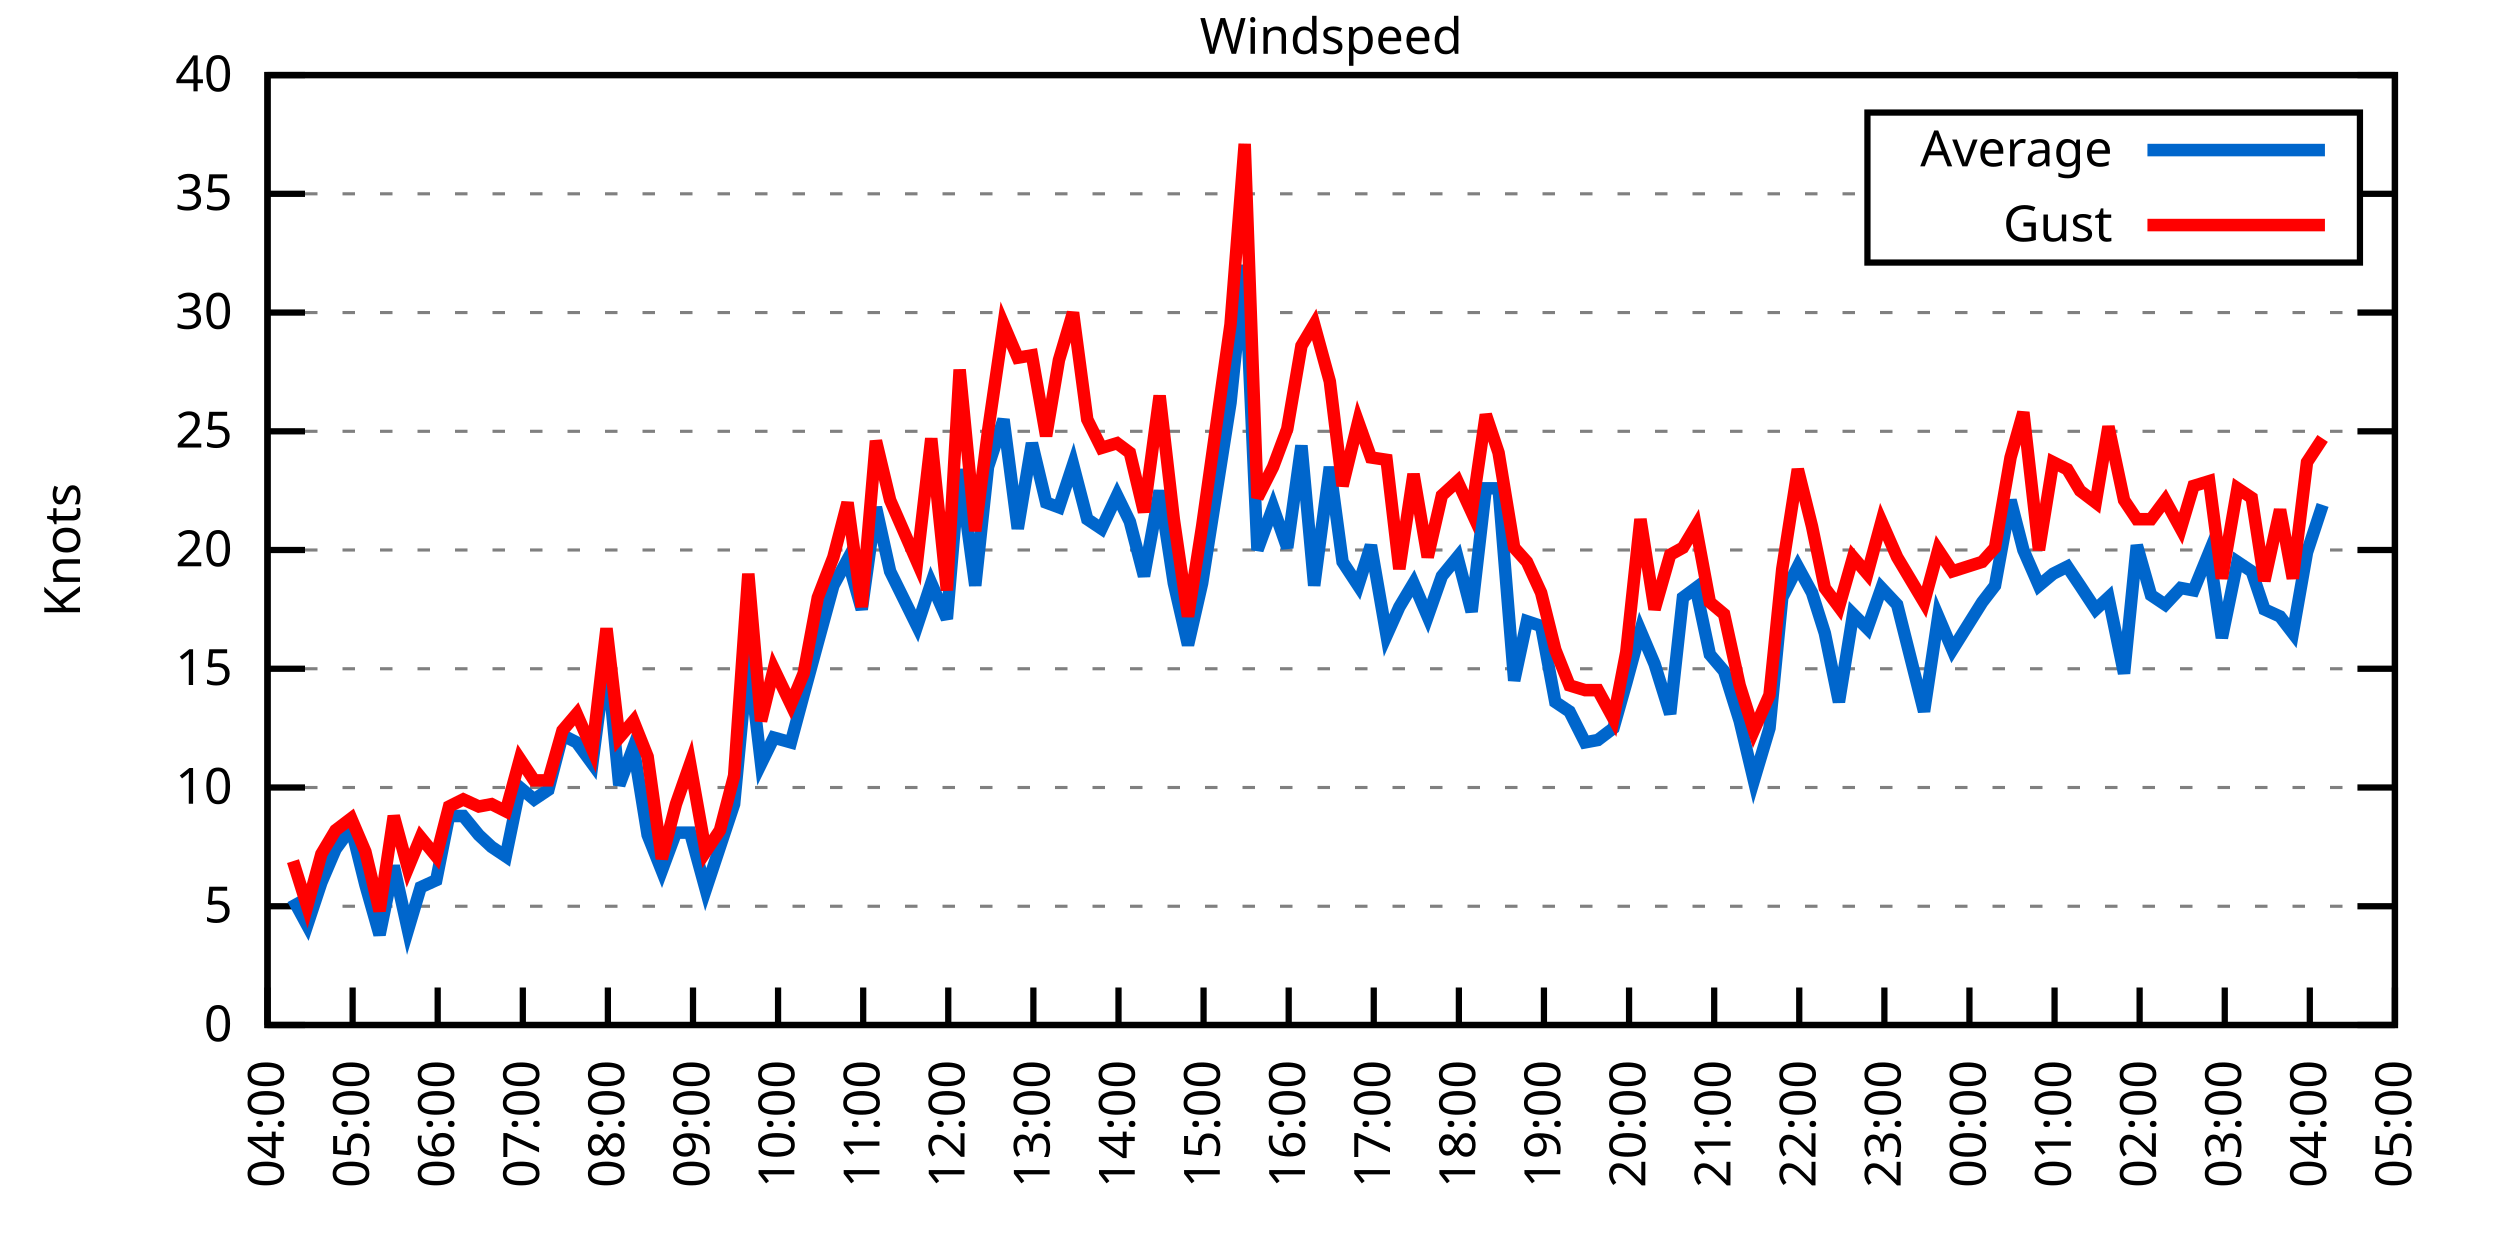
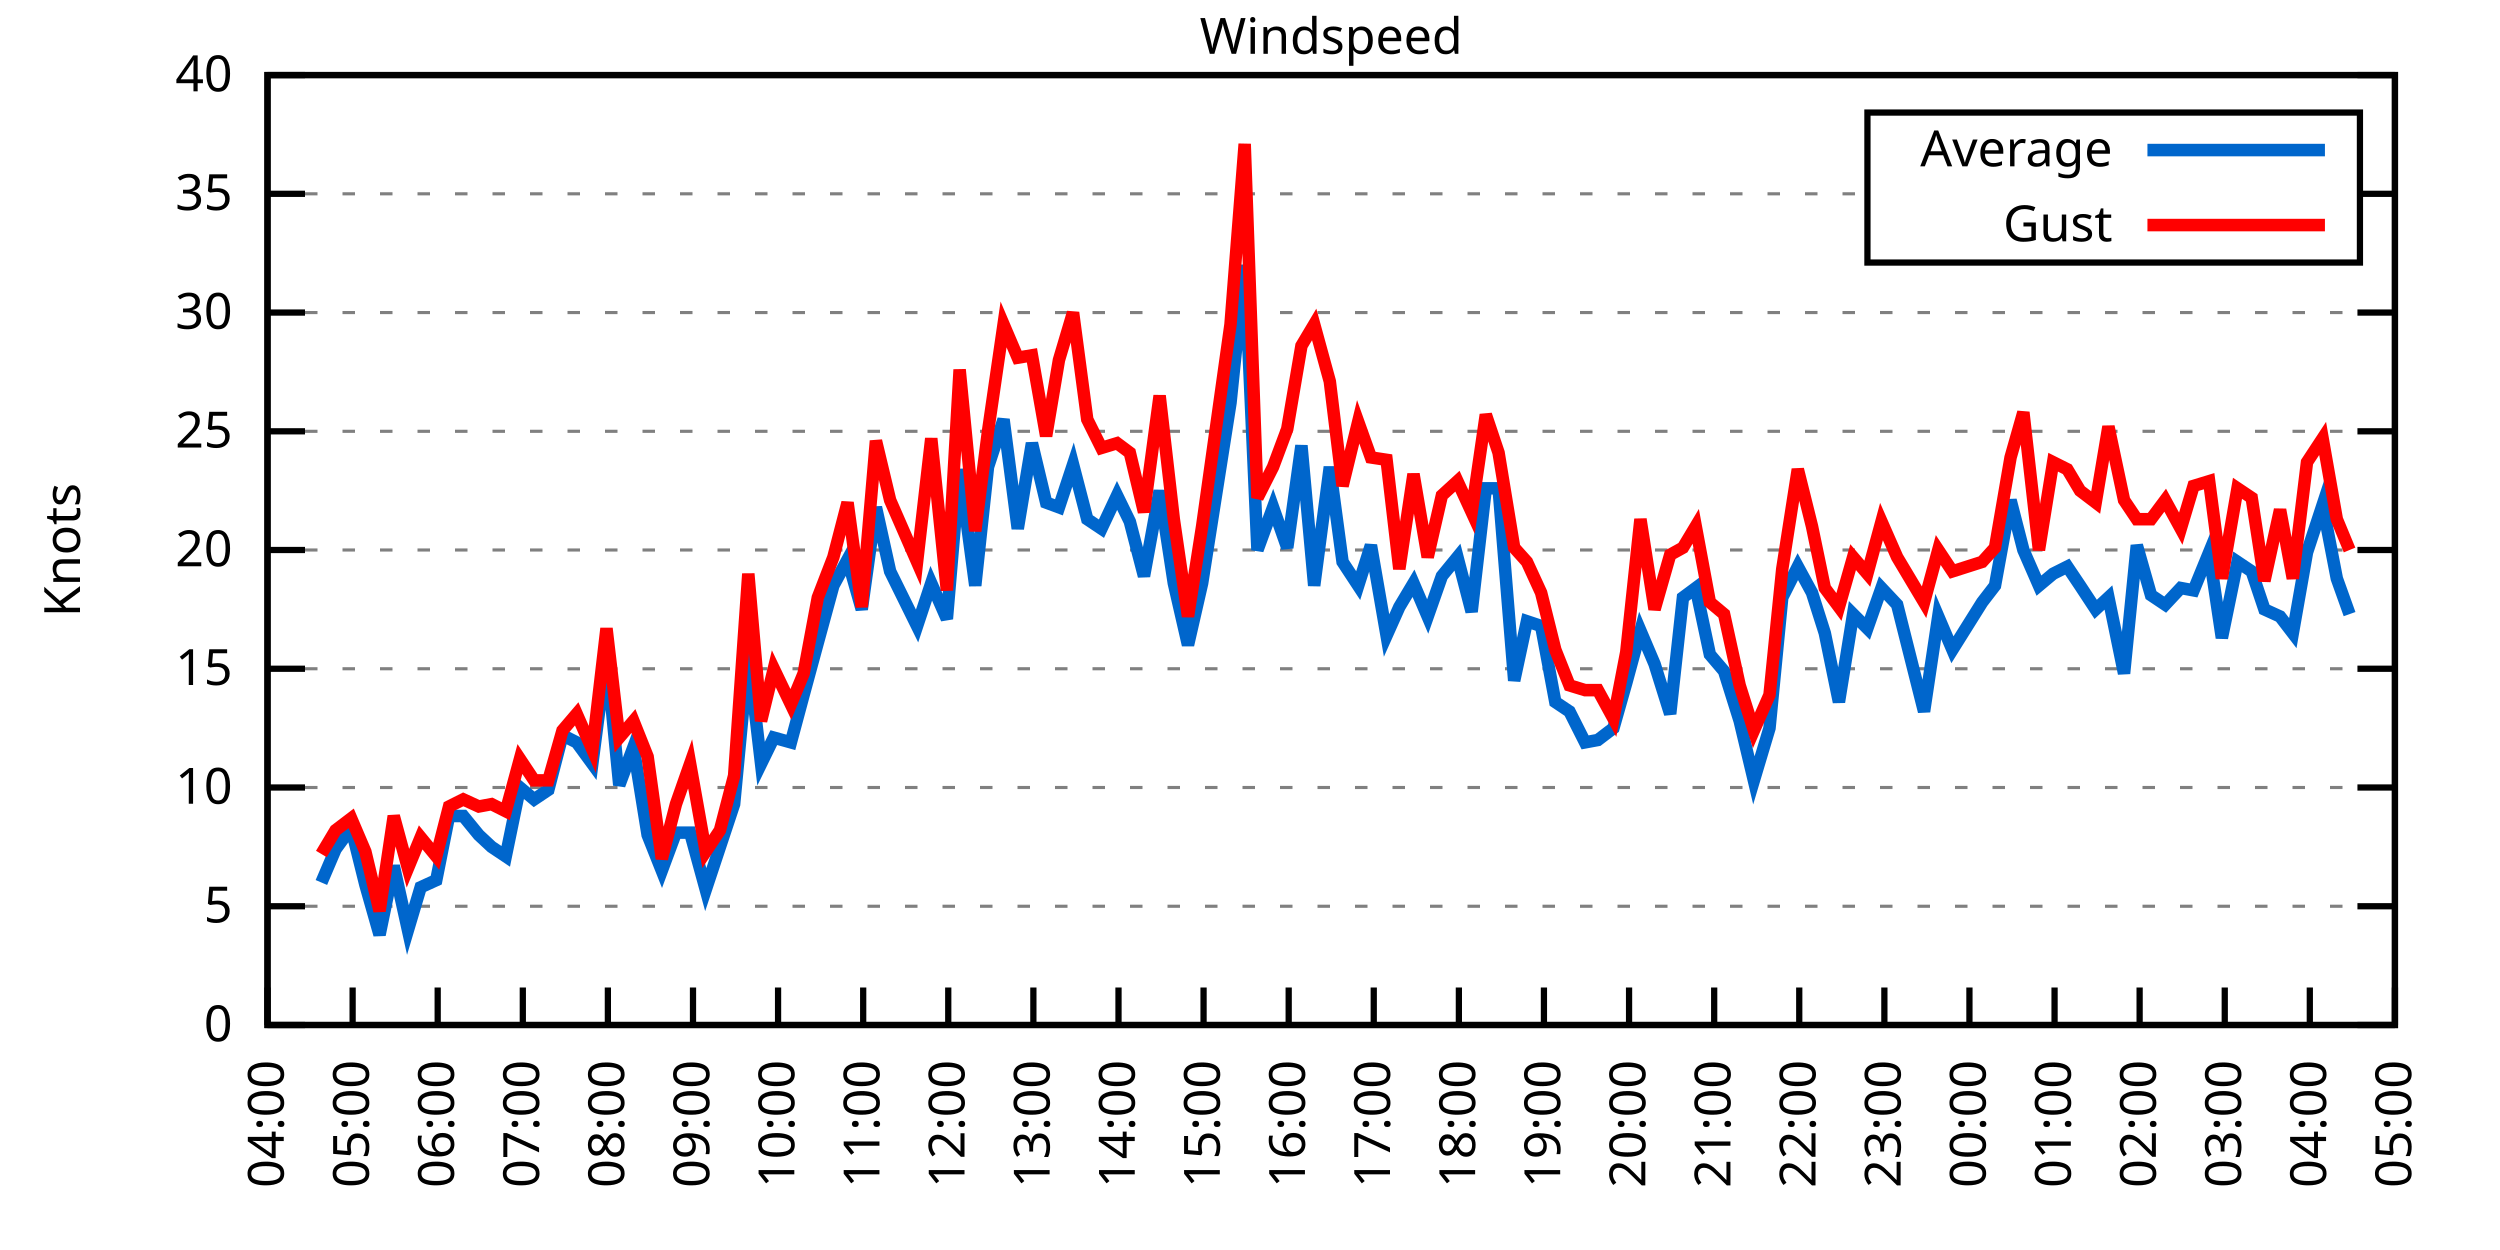
<svg xmlns="http://www.w3.org/2000/svg" xmlns:xlink="http://www.w3.org/1999/xlink" width="400" height="200" viewBox="0 0 400 200">
  <g id="gnuplot_canvas">
    <rect x="0" y="0" width="400" height="200" fill="none" />
    <defs>
      <circle id="gpDot" r="0.5" stroke-width="0.5" stroke="currentColor" />
      <path id="gpPt0" stroke-width="0.333" stroke="currentColor" d="M-1,0 h2 M0,-1 v2" />
      <path id="gpPt1" stroke-width="0.333" stroke="currentColor" d="M-1,-1 L1,1 M1,-1 L-1,1" />
      <path id="gpPt2" stroke-width="0.333" stroke="currentColor" d="M-1,0 L1,0 M0,-1 L0,1 M-1,-1 L1,1 M-1,1 L1,-1" />
      <rect id="gpPt3" stroke-width="0.333" stroke="currentColor" x="-1" y="-1" width="2" height="2" />
      <rect id="gpPt4" stroke-width="0.333" stroke="currentColor" fill="currentColor" x="-1" y="-1" width="2" height="2" />
      <circle id="gpPt5" stroke-width="0.333" stroke="currentColor" cx="0" cy="0" r="1" />
      <use xlink:href="#gpPt5" id="gpPt6" fill="currentColor" stroke="none" />
      <path id="gpPt7" stroke-width="0.333" stroke="currentColor" d="M0,-1.33 L-1.33,0.67 L1.33,0.67 z" />
      <use xlink:href="#gpPt7" id="gpPt8" fill="currentColor" stroke="none" />
      <use xlink:href="#gpPt7" id="gpPt9" stroke="currentColor" transform="rotate(180)" />
      <use xlink:href="#gpPt9" id="gpPt10" fill="currentColor" stroke="none" />
      <use xlink:href="#gpPt3" id="gpPt11" stroke="currentColor" transform="rotate(45)" />
      <use xlink:href="#gpPt11" id="gpPt12" fill="currentColor" stroke="none" />
      <path id="gpPt13" stroke-width="0.333" stroke="currentColor" d="M0,1.330 L1.265,0.411 L0.782,-1.067 L-0.782,-1.076 L-1.265,0.411 z" />
      <use xlink:href="#gpPt13" id="gpPt14" fill="currentColor" stroke="none" />
      <filter id="textbox" filterUnits="objectBoundingBox" x="0" y="0" height="1" width="1">
        <feFlood flood-color="white" flood-opacity="1" result="bgnd" />
        <feComposite in="SourceGraphic" in2="bgnd" operator="atop" />
      </filter>
      <filter id="greybox" filterUnits="objectBoundingBox" x="0" y="0" height="1" width="1">
        <feFlood flood-color="lightgrey" flood-opacity="1" result="grey" />
        <feComposite in="SourceGraphic" in2="grey" operator="atop" />
      </filter>
    </defs>
    <g fill="none" color="white" stroke="currentColor" stroke-width="1.00" stroke-linecap="butt" stroke-linejoin="miter">
</g>
    <g fill="none" color="black" stroke="currentColor" stroke-width="1.00" stroke-linecap="butt" stroke-linejoin="miter">
      <g stroke="none" shape-rendering="crispEdges">
        <polygon fill="rgb(255, 255, 255)" points="42.80,164.00 383.18,164.00 383.18,12.02 42.80,12.02 " />
      </g>
    </g>
    <g fill="none" color="black" stroke="currentColor" stroke-width="1.00" stroke-linecap="butt" stroke-linejoin="miter">
</g>
    <g fill="none" color="black" stroke="black" stroke-width="0.50" stroke-linecap="butt" stroke-linejoin="miter">
</g>
    <g fill="none" color="gray" stroke="currentColor" stroke-width="0.50" stroke-linecap="butt" stroke-linejoin="miter">
      <path stroke="gray" stroke-dasharray="2,4" class="gridline" d="M42.80,164.00 L383.19,164.00  " />
    </g>
    <g fill="none" color="gray" stroke="gray" stroke-width="1.00" stroke-linecap="butt" stroke-linejoin="miter">
</g>
    <g fill="none" color="black" stroke="currentColor" stroke-width="1.00" stroke-linecap="butt" stroke-linejoin="miter">
      <path stroke="black" d="M42.80,164.00 L48.80,164.00 M383.19,164.00 L377.19,164.00  " />
      <g transform="translate(37.20,166.60)" stroke="none" fill="black" font-family="Sans" font-size="8.00" text-anchor="end">
        <text>
          <tspan font-family="Sans"> 0</tspan>
        </text>
      </g>
    </g>
    <g fill="none" color="black" stroke="currentColor" stroke-width="1.00" stroke-linecap="butt" stroke-linejoin="miter">
</g>
    <g fill="none" color="black" stroke="black" stroke-width="0.50" stroke-linecap="butt" stroke-linejoin="miter">
</g>
    <g fill="none" color="gray" stroke="currentColor" stroke-width="0.50" stroke-linecap="butt" stroke-linejoin="miter">
      <path stroke="gray" stroke-dasharray="2,4" class="gridline" d="M42.80,145.00 L383.19,145.00  " />
    </g>
    <g fill="none" color="gray" stroke="gray" stroke-width="1.00" stroke-linecap="butt" stroke-linejoin="miter">
</g>
    <g fill="none" color="black" stroke="currentColor" stroke-width="1.00" stroke-linecap="butt" stroke-linejoin="miter">
      <path stroke="black" d="M42.80,145.00 L48.80,145.00 M383.19,145.00 L377.19,145.00  " />
      <g transform="translate(37.20,147.60)" stroke="none" fill="black" font-family="Sans" font-size="8.00" text-anchor="end">
        <text>
          <tspan font-family="Sans"> 5</tspan>
        </text>
      </g>
    </g>
    <g fill="none" color="black" stroke="currentColor" stroke-width="1.00" stroke-linecap="butt" stroke-linejoin="miter">
</g>
    <g fill="none" color="black" stroke="black" stroke-width="0.50" stroke-linecap="butt" stroke-linejoin="miter">
</g>
    <g fill="none" color="gray" stroke="currentColor" stroke-width="0.50" stroke-linecap="butt" stroke-linejoin="miter">
      <path stroke="gray" stroke-dasharray="2,4" class="gridline" d="M42.80,126.00 L383.19,126.00  " />
    </g>
    <g fill="none" color="gray" stroke="gray" stroke-width="1.00" stroke-linecap="butt" stroke-linejoin="miter">
</g>
    <g fill="none" color="black" stroke="currentColor" stroke-width="1.00" stroke-linecap="butt" stroke-linejoin="miter">
      <path stroke="black" d="M42.80,126.00 L48.80,126.00 M383.19,126.00 L377.19,126.00  " />
      <g transform="translate(37.20,128.60)" stroke="none" fill="black" font-family="Sans" font-size="8.00" text-anchor="end">
        <text>
          <tspan font-family="Sans"> 10</tspan>
        </text>
      </g>
    </g>
    <g fill="none" color="black" stroke="currentColor" stroke-width="1.00" stroke-linecap="butt" stroke-linejoin="miter">
</g>
    <g fill="none" color="black" stroke="black" stroke-width="0.50" stroke-linecap="butt" stroke-linejoin="miter">
</g>
    <g fill="none" color="gray" stroke="currentColor" stroke-width="0.50" stroke-linecap="butt" stroke-linejoin="miter">
      <path stroke="gray" stroke-dasharray="2,4" class="gridline" d="M42.80,107.00 L383.19,107.00  " />
    </g>
    <g fill="none" color="gray" stroke="gray" stroke-width="1.00" stroke-linecap="butt" stroke-linejoin="miter">
</g>
    <g fill="none" color="black" stroke="currentColor" stroke-width="1.00" stroke-linecap="butt" stroke-linejoin="miter">
      <path stroke="black" d="M42.80,107.00 L48.80,107.00 M383.19,107.00 L377.19,107.00  " />
      <g transform="translate(37.20,109.60)" stroke="none" fill="black" font-family="Sans" font-size="8.00" text-anchor="end">
        <text>
          <tspan font-family="Sans"> 15</tspan>
        </text>
      </g>
    </g>
    <g fill="none" color="black" stroke="currentColor" stroke-width="1.00" stroke-linecap="butt" stroke-linejoin="miter">
</g>
    <g fill="none" color="black" stroke="black" stroke-width="0.50" stroke-linecap="butt" stroke-linejoin="miter">
</g>
    <g fill="none" color="gray" stroke="currentColor" stroke-width="0.50" stroke-linecap="butt" stroke-linejoin="miter">
      <path stroke="gray" stroke-dasharray="2,4" class="gridline" d="M42.80,88.00 L383.19,88.00  " />
    </g>
    <g fill="none" color="gray" stroke="gray" stroke-width="1.00" stroke-linecap="butt" stroke-linejoin="miter">
</g>
    <g fill="none" color="black" stroke="currentColor" stroke-width="1.00" stroke-linecap="butt" stroke-linejoin="miter">
      <path stroke="black" d="M42.80,88.00 L48.80,88.00 M383.19,88.00 L377.19,88.00  " />
      <g transform="translate(37.20,90.60)" stroke="none" fill="black" font-family="Sans" font-size="8.00" text-anchor="end">
        <text>
          <tspan font-family="Sans"> 20</tspan>
        </text>
      </g>
    </g>
    <g fill="none" color="black" stroke="currentColor" stroke-width="1.00" stroke-linecap="butt" stroke-linejoin="miter">
</g>
    <g fill="none" color="black" stroke="black" stroke-width="0.50" stroke-linecap="butt" stroke-linejoin="miter">
</g>
    <g fill="none" color="gray" stroke="currentColor" stroke-width="0.50" stroke-linecap="butt" stroke-linejoin="miter">
      <path stroke="gray" stroke-dasharray="2,4" class="gridline" d="M42.80,69.01 L383.19,69.01  " />
    </g>
    <g fill="none" color="gray" stroke="gray" stroke-width="1.00" stroke-linecap="butt" stroke-linejoin="miter">
</g>
    <g fill="none" color="black" stroke="currentColor" stroke-width="1.00" stroke-linecap="butt" stroke-linejoin="miter">
      <path stroke="black" d="M42.80,69.01 L48.80,69.01 M383.19,69.01 L377.19,69.01  " />
      <g transform="translate(37.20,71.61)" stroke="none" fill="black" font-family="Sans" font-size="8.00" text-anchor="end">
        <text>
          <tspan font-family="Sans"> 25</tspan>
        </text>
      </g>
    </g>
    <g fill="none" color="black" stroke="currentColor" stroke-width="1.00" stroke-linecap="butt" stroke-linejoin="miter">
</g>
    <g fill="none" color="black" stroke="black" stroke-width="0.50" stroke-linecap="butt" stroke-linejoin="miter">
</g>
    <g fill="none" color="gray" stroke="currentColor" stroke-width="0.50" stroke-linecap="butt" stroke-linejoin="miter">
      <path stroke="gray" stroke-dasharray="2,4" class="gridline" d="M42.80,50.01 L383.19,50.01  " />
    </g>
    <g fill="none" color="gray" stroke="gray" stroke-width="1.00" stroke-linecap="butt" stroke-linejoin="miter">
</g>
    <g fill="none" color="black" stroke="currentColor" stroke-width="1.00" stroke-linecap="butt" stroke-linejoin="miter">
      <path stroke="black" d="M42.80,50.01 L48.80,50.01 M383.19,50.01 L377.19,50.01  " />
      <g transform="translate(37.20,52.61)" stroke="none" fill="black" font-family="Sans" font-size="8.00" text-anchor="end">
        <text>
          <tspan font-family="Sans"> 30</tspan>
        </text>
      </g>
    </g>
    <g fill="none" color="black" stroke="currentColor" stroke-width="1.00" stroke-linecap="butt" stroke-linejoin="miter">
</g>
    <g fill="none" color="black" stroke="black" stroke-width="0.50" stroke-linecap="butt" stroke-linejoin="miter">
</g>
    <g fill="none" color="gray" stroke="currentColor" stroke-width="0.50" stroke-linecap="butt" stroke-linejoin="miter">
      <path stroke="gray" stroke-dasharray="2,4" class="gridline" d="M42.80,31.01 L298.79,31.01 M377.59,31.01 L383.19,31.01  " />
    </g>
    <g fill="none" color="gray" stroke="gray" stroke-width="1.00" stroke-linecap="butt" stroke-linejoin="miter">
</g>
    <g fill="none" color="black" stroke="currentColor" stroke-width="1.00" stroke-linecap="butt" stroke-linejoin="miter">
      <path stroke="black" d="M42.80,31.01 L48.80,31.01 M383.19,31.01 L377.19,31.01  " />
      <g transform="translate(37.20,33.61)" stroke="none" fill="black" font-family="Sans" font-size="8.00" text-anchor="end">
        <text>
          <tspan font-family="Sans"> 35</tspan>
        </text>
      </g>
    </g>
    <g fill="none" color="black" stroke="currentColor" stroke-width="1.00" stroke-linecap="butt" stroke-linejoin="miter">
</g>
    <g fill="none" color="black" stroke="black" stroke-width="0.50" stroke-linecap="butt" stroke-linejoin="miter">
</g>
    <g fill="none" color="gray" stroke="currentColor" stroke-width="0.50" stroke-linecap="butt" stroke-linejoin="miter">
      <path stroke="gray" stroke-dasharray="2,4" class="gridline" d="M42.80,12.01 L383.19,12.01  " />
    </g>
    <g fill="none" color="gray" stroke="gray" stroke-width="1.00" stroke-linecap="butt" stroke-linejoin="miter">
</g>
    <g fill="none" color="black" stroke="currentColor" stroke-width="1.00" stroke-linecap="butt" stroke-linejoin="miter">
      <path stroke="black" d="M42.80,12.01 L48.80,12.01 M383.19,12.01 L377.19,12.01  " />
      <g transform="translate(37.20,14.61)" stroke="none" fill="black" font-family="Sans" font-size="8.00" text-anchor="end">
        <text>
          <tspan font-family="Sans"> 40</tspan>
        </text>
      </g>
    </g>
    <g fill="none" color="black" stroke="currentColor" stroke-width="1.00" stroke-linecap="butt" stroke-linejoin="miter">
      <path stroke="black" d="M42.80,164.00 L42.80,158.00  " />
      <g transform="translate(45.40,169.60) rotate(270.00)" stroke="none" fill="black" font-family="Sans" font-size="8.00" text-anchor="end">
        <text>
          <tspan font-family="Sans">04:00</tspan>
        </text>
      </g>
    </g>
    <g fill="none" color="black" stroke="currentColor" stroke-width="1.00" stroke-linecap="butt" stroke-linejoin="miter">
      <path stroke="black" d="M56.42,164.00 L56.42,158.00  " />
      <g transform="translate(59.02,169.60) rotate(270.00)" stroke="none" fill="black" font-family="Sans" font-size="8.00" text-anchor="end">
        <text>
          <tspan font-family="Sans">05:00</tspan>
        </text>
      </g>
    </g>
    <g fill="none" color="black" stroke="currentColor" stroke-width="1.00" stroke-linecap="butt" stroke-linejoin="miter">
      <path stroke="black" d="M70.03,164.00 L70.03,158.00  " />
      <g transform="translate(72.63,169.60) rotate(270.00)" stroke="none" fill="black" font-family="Sans" font-size="8.00" text-anchor="end">
        <text>
          <tspan font-family="Sans">06:00</tspan>
        </text>
      </g>
    </g>
    <g fill="none" color="black" stroke="currentColor" stroke-width="1.00" stroke-linecap="butt" stroke-linejoin="miter">
      <path stroke="black" d="M83.65,164.00 L83.65,158.00  " />
      <g transform="translate(86.25,169.60) rotate(270.00)" stroke="none" fill="black" font-family="Sans" font-size="8.00" text-anchor="end">
        <text>
          <tspan font-family="Sans">07:00</tspan>
        </text>
      </g>
    </g>
    <g fill="none" color="black" stroke="currentColor" stroke-width="1.00" stroke-linecap="butt" stroke-linejoin="miter">
      <path stroke="black" d="M97.26,164.00 L97.26,158.00  " />
      <g transform="translate(99.86,169.60) rotate(270.00)" stroke="none" fill="black" font-family="Sans" font-size="8.00" text-anchor="end">
        <text>
          <tspan font-family="Sans">08:00</tspan>
        </text>
      </g>
    </g>
    <g fill="none" color="black" stroke="currentColor" stroke-width="1.00" stroke-linecap="butt" stroke-linejoin="miter">
      <path stroke="black" d="M110.88,164.00 L110.88,158.00  " />
      <g transform="translate(113.48,169.60) rotate(270.00)" stroke="none" fill="black" font-family="Sans" font-size="8.00" text-anchor="end">
        <text>
          <tspan font-family="Sans">09:00</tspan>
        </text>
      </g>
    </g>
    <g fill="none" color="black" stroke="currentColor" stroke-width="1.00" stroke-linecap="butt" stroke-linejoin="miter">
      <path stroke="black" d="M124.49,164.00 L124.49,158.00  " />
      <g transform="translate(127.09,169.60) rotate(270.00)" stroke="none" fill="black" font-family="Sans" font-size="8.00" text-anchor="end">
        <text>
          <tspan font-family="Sans">10:00</tspan>
        </text>
      </g>
    </g>
    <g fill="none" color="black" stroke="currentColor" stroke-width="1.00" stroke-linecap="butt" stroke-linejoin="miter">
      <path stroke="black" d="M138.11,164.00 L138.11,158.00  " />
      <g transform="translate(140.71,169.60) rotate(270.00)" stroke="none" fill="black" font-family="Sans" font-size="8.00" text-anchor="end">
        <text>
          <tspan font-family="Sans">11:00</tspan>
        </text>
      </g>
    </g>
    <g fill="none" color="black" stroke="currentColor" stroke-width="1.00" stroke-linecap="butt" stroke-linejoin="miter">
      <path stroke="black" d="M151.72,164.00 L151.72,158.00  " />
      <g transform="translate(154.32,169.60) rotate(270.00)" stroke="none" fill="black" font-family="Sans" font-size="8.00" text-anchor="end">
        <text>
          <tspan font-family="Sans">12:00</tspan>
        </text>
      </g>
    </g>
    <g fill="none" color="black" stroke="currentColor" stroke-width="1.00" stroke-linecap="butt" stroke-linejoin="miter">
      <path stroke="black" d="M165.34,164.00 L165.34,158.00  " />
      <g transform="translate(167.94,169.60) rotate(270.00)" stroke="none" fill="black" font-family="Sans" font-size="8.00" text-anchor="end">
        <text>
          <tspan font-family="Sans">13:00</tspan>
        </text>
      </g>
    </g>
    <g fill="none" color="black" stroke="currentColor" stroke-width="1.00" stroke-linecap="butt" stroke-linejoin="miter">
      <path stroke="black" d="M178.96,164.00 L178.96,158.00  " />
      <g transform="translate(181.56,169.60) rotate(270.00)" stroke="none" fill="black" font-family="Sans" font-size="8.00" text-anchor="end">
        <text>
          <tspan font-family="Sans">14:00</tspan>
        </text>
      </g>
    </g>
    <g fill="none" color="black" stroke="currentColor" stroke-width="1.00" stroke-linecap="butt" stroke-linejoin="miter">
      <path stroke="black" d="M192.57,164.00 L192.57,158.00  " />
      <g transform="translate(195.17,169.60) rotate(270.00)" stroke="none" fill="black" font-family="Sans" font-size="8.00" text-anchor="end">
        <text>
          <tspan font-family="Sans">15:00</tspan>
        </text>
      </g>
    </g>
    <g fill="none" color="black" stroke="currentColor" stroke-width="1.00" stroke-linecap="butt" stroke-linejoin="miter">
      <path stroke="black" d="M206.19,164.00 L206.19,158.00  " />
      <g transform="translate(208.79,169.60) rotate(270.00)" stroke="none" fill="black" font-family="Sans" font-size="8.00" text-anchor="end">
        <text>
          <tspan font-family="Sans">16:00</tspan>
        </text>
      </g>
    </g>
    <g fill="none" color="black" stroke="currentColor" stroke-width="1.00" stroke-linecap="butt" stroke-linejoin="miter">
      <path stroke="black" d="M219.80,164.00 L219.80,158.00  " />
      <g transform="translate(222.40,169.60) rotate(270.00)" stroke="none" fill="black" font-family="Sans" font-size="8.00" text-anchor="end">
        <text>
          <tspan font-family="Sans">17:00</tspan>
        </text>
      </g>
    </g>
    <g fill="none" color="black" stroke="currentColor" stroke-width="1.00" stroke-linecap="butt" stroke-linejoin="miter">
      <path stroke="black" d="M233.42,164.00 L233.42,158.00  " />
      <g transform="translate(236.02,169.60) rotate(270.00)" stroke="none" fill="black" font-family="Sans" font-size="8.00" text-anchor="end">
        <text>
          <tspan font-family="Sans">18:00</tspan>
        </text>
      </g>
    </g>
    <g fill="none" color="black" stroke="currentColor" stroke-width="1.00" stroke-linecap="butt" stroke-linejoin="miter">
      <path stroke="black" d="M247.03,164.00 L247.03,158.00  " />
      <g transform="translate(249.63,169.60) rotate(270.00)" stroke="none" fill="black" font-family="Sans" font-size="8.00" text-anchor="end">
        <text>
          <tspan font-family="Sans">19:00</tspan>
        </text>
      </g>
    </g>
    <g fill="none" color="black" stroke="currentColor" stroke-width="1.00" stroke-linecap="butt" stroke-linejoin="miter">
      <path stroke="black" d="M260.65,164.00 L260.65,158.00  " />
      <g transform="translate(263.25,169.60) rotate(270.00)" stroke="none" fill="black" font-family="Sans" font-size="8.00" text-anchor="end">
        <text>
          <tspan font-family="Sans">20:00</tspan>
        </text>
      </g>
    </g>
    <g fill="none" color="black" stroke="currentColor" stroke-width="1.00" stroke-linecap="butt" stroke-linejoin="miter">
      <path stroke="black" d="M274.27,164.00 L274.27,158.00  " />
      <g transform="translate(276.87,169.60) rotate(270.00)" stroke="none" fill="black" font-family="Sans" font-size="8.00" text-anchor="end">
        <text>
          <tspan font-family="Sans">21:00</tspan>
        </text>
      </g>
    </g>
    <g fill="none" color="black" stroke="currentColor" stroke-width="1.00" stroke-linecap="butt" stroke-linejoin="miter">
      <path stroke="black" d="M287.88,164.00 L287.88,158.00  " />
      <g transform="translate(290.48,169.60) rotate(270.00)" stroke="none" fill="black" font-family="Sans" font-size="8.00" text-anchor="end">
        <text>
          <tspan font-family="Sans">22:00</tspan>
        </text>
      </g>
    </g>
    <g fill="none" color="black" stroke="currentColor" stroke-width="1.00" stroke-linecap="butt" stroke-linejoin="miter">
      <path stroke="black" d="M301.50,164.00 L301.50,158.00  " />
      <g transform="translate(304.10,169.60) rotate(270.00)" stroke="none" fill="black" font-family="Sans" font-size="8.00" text-anchor="end">
        <text>
          <tspan font-family="Sans">23:00</tspan>
        </text>
      </g>
    </g>
    <g fill="none" color="black" stroke="currentColor" stroke-width="1.00" stroke-linecap="butt" stroke-linejoin="miter">
      <path stroke="black" d="M315.11,164.00 L315.11,158.00  " />
      <g transform="translate(317.71,169.60) rotate(270.00)" stroke="none" fill="black" font-family="Sans" font-size="8.00" text-anchor="end">
        <text>
          <tspan font-family="Sans">00:00</tspan>
        </text>
      </g>
    </g>
    <g fill="none" color="black" stroke="currentColor" stroke-width="1.00" stroke-linecap="butt" stroke-linejoin="miter">
      <path stroke="black" d="M328.73,164.00 L328.73,158.00  " />
      <g transform="translate(331.33,169.60) rotate(270.00)" stroke="none" fill="black" font-family="Sans" font-size="8.00" text-anchor="end">
        <text>
          <tspan font-family="Sans">01:00</tspan>
        </text>
      </g>
    </g>
    <g fill="none" color="black" stroke="currentColor" stroke-width="1.00" stroke-linecap="butt" stroke-linejoin="miter">
      <path stroke="black" d="M342.34,164.00 L342.34,158.00  " />
      <g transform="translate(344.94,169.60) rotate(270.00)" stroke="none" fill="black" font-family="Sans" font-size="8.00" text-anchor="end">
        <text>
          <tspan font-family="Sans">02:00</tspan>
        </text>
      </g>
    </g>
    <g fill="none" color="black" stroke="currentColor" stroke-width="1.00" stroke-linecap="butt" stroke-linejoin="miter">
      <path stroke="black" d="M355.96,164.00 L355.96,158.00  " />
      <g transform="translate(358.56,169.60) rotate(270.00)" stroke="none" fill="black" font-family="Sans" font-size="8.00" text-anchor="end">
        <text>
          <tspan font-family="Sans">03:00</tspan>
        </text>
      </g>
    </g>
    <g fill="none" color="black" stroke="currentColor" stroke-width="1.00" stroke-linecap="butt" stroke-linejoin="miter">
      <path stroke="black" d="M369.57,164.00 L369.57,158.00  " />
      <g transform="translate(372.17,169.60) rotate(270.00)" stroke="none" fill="black" font-family="Sans" font-size="8.00" text-anchor="end">
        <text>
          <tspan font-family="Sans">04:00</tspan>
        </text>
      </g>
    </g>
    <g fill="none" color="black" stroke="currentColor" stroke-width="1.00" stroke-linecap="butt" stroke-linejoin="miter">
      <path stroke="black" d="M383.19,164.00 L383.19,158.00  " />
      <g transform="translate(385.79,169.60) rotate(270.00)" stroke="none" fill="black" font-family="Sans" font-size="8.00" text-anchor="end">
        <text>
          <tspan font-family="Sans">05:00</tspan>
        </text>
      </g>
    </g>
    <g fill="none" color="black" stroke="currentColor" stroke-width="1.00" stroke-linecap="butt" stroke-linejoin="miter">
</g>
    <g fill="none" color="black" stroke="currentColor" stroke-width="1.00" stroke-linecap="butt" stroke-linejoin="miter">
      <path stroke="black" d="M42.80,12.01 L42.80,164.00 L383.19,164.00 L383.19,12.01 L42.80,12.01 Z  " />
    </g>
    <g fill="none" color="black" stroke="currentColor" stroke-width="1.00" stroke-linecap="butt" stroke-linejoin="miter">
</g>
    <g fill="none" color="black" stroke="currentColor" stroke-width="1.00" stroke-linecap="butt" stroke-linejoin="miter">
      <path stroke="black" d="M298.79,42.01 L298.79,18.01 L377.59,18.01 L377.59,42.01 L298.79,42.01 Z  " />
    </g>
    <g id="Windspeed_plot_1">
      <g fill="none" color="white" stroke="black" stroke-width="2.00" stroke-linecap="butt" stroke-linejoin="miter">
</g>
      <g fill="none" color="black" stroke="currentColor" stroke-width="2.00" stroke-linecap="butt" stroke-linejoin="miter">
        <g transform="translate(337.99,26.61)" stroke="none" fill="black" font-family="Sans" font-size="8.00" text-anchor="end">
          <text>
            <tspan font-family="Sans">Average</tspan>
          </text>
        </g>
      </g>
      <g fill="none" color="black" stroke="currentColor" stroke-width="2.00" stroke-linecap="butt" stroke-linejoin="miter">
-         <path stroke="rgb(  0, 102, 204)" d="M343.59,24.01 L371.99,24.01 M46.88,143.86 L49.15,148.04 L51.42,141.20 L53.69,135.88 L56.19,132.46 L58.46,141.58   L60.73,149.56 L63.00,138.54 L65.27,148.80 L67.31,141.96 L69.80,140.82 L71.85,130.56 L74.12,130.56 L76.61,133.60   L78.65,135.50 L80.92,137.02 L83.19,126.00 L85.46,127.90 L87.73,126.38 L90.00,117.64 L92.27,118.78 L94.77,122.20   L97.04,104.72 L99.08,125.62 L101.35,119.54 L103.62,133.60 L105.89,139.30 L108.15,133.22 L110.42,133.22 L112.92,142.34   L115.19,135.50 L117.46,128.66 L119.73,104.72 L121.77,122.20 L123.81,118.02 L126.54,118.78 L128.58,111.18 L130.85,102.82   L133.34,93.70 L135.61,89.52 L137.88,97.50 L140.15,81.17 L142.42,91.42 L146.73,100.16 L149.00,93.32 L151.50,99.02   L153.54,75.09 L156.04,93.70 L158.08,74.71 L160.57,67.11 L162.84,84.59 L165.11,70.91 L167.38,80.41 L169.43,81.17   L171.69,74.33 L173.96,83.07 L176.23,84.59 L178.73,79.27 L180.77,83.45 L183.04,92.18 L185.54,78.51 L187.81,93.32   L190.08,103.20 L192.34,93.32 L196.88,64.45 L199.15,42.41 L201.19,88.00 L203.69,81.17 L205.96,87.63 L208.23,71.29   L210.27,93.70 L212.77,74.71 L214.81,89.90 L217.31,93.70 L219.35,87.25 L221.85,101.68 L223.89,97.12 L226.16,93.32   L228.43,98.64 L230.70,92.18 L233.19,89.14 L235.46,97.88 L237.73,78.13 L239.77,78.13 L242.27,108.90 L244.31,99.40   L246.58,100.16 L248.85,112.32 L251.12,113.84 L253.61,118.78 L255.66,118.40 L258.15,116.50 L260.20,109.28 L262.47,100.92   L264.73,106.24 L267.23,114.22 L269.27,95.60 L271.32,94.08 L273.58,104.72 L275.85,107.38 L278.35,115.36 L280.62,124.86   L283.12,116.50 L285.16,95.60 L287.65,90.66 L289.92,94.84 L291.97,101.30 L294.23,112.32 L296.50,98.26 L298.77,100.54   L301.04,94.08 L303.54,96.74 L307.85,113.84 L310.12,98.64 L312.39,103.96 L317.15,96.36 L319.20,93.70 L321.69,80.03   L323.74,88.00 L326.23,93.70 L328.50,91.80 L330.77,90.66 L332.81,93.70 L335.31,97.50 L337.35,95.60 L339.85,107.76   L341.89,87.25 L344.16,95.22 L346.43,96.74 L348.92,94.08 L350.97,94.46 L353.46,88.38 L355.50,102.06 L358.00,89.90   L360.27,91.42 L362.31,97.50 L364.81,98.64 L366.85,101.30 L369.12,88.38 L371.62,80.79  " />
+         <path stroke="rgb(  0, 102, 204)" d="M343.59,24.01 L371.99,24.01 M51.42,141.20 L53.69,135.88 L56.19,132.46 L58.46,141.58 L60.73,149.56 L63.00,138.54   L65.27,148.80 L67.31,141.96 L69.80,140.82 L71.85,130.56 L74.12,130.56 L76.61,133.60 L78.65,135.50 L80.92,137.02   L83.19,126.00 L85.46,127.90 L87.73,126.38 L90.00,117.64 L92.27,118.78 L94.77,122.20 L97.04,104.72 L99.08,125.62   L101.35,119.54 L103.62,133.60 L105.89,139.30 L108.15,133.22 L110.42,133.22 L112.92,142.34 L115.19,135.50 L117.46,128.66   L119.73,104.72 L121.77,122.20 L123.81,118.02 L126.54,118.78 L128.58,111.18 L130.85,102.82 L133.34,93.70 L135.61,89.52   L137.88,97.50 L140.15,81.17 L142.42,91.42 L146.73,100.16 L149.00,93.32 L151.50,99.02 L153.54,75.09 L156.04,93.70   L158.08,74.71 L160.57,67.11 L162.84,84.59 L165.11,70.91 L167.38,80.41 L169.43,81.17 L171.69,74.33 L173.96,83.07   L176.23,84.59 L178.73,79.27 L180.77,83.45 L183.04,92.18 L185.54,78.51 L187.81,93.32 L190.08,103.20 L192.34,93.32   L196.88,64.45 L199.15,42.41 L201.19,88.00 L203.69,81.17 L205.96,87.63 L208.23,71.29 L210.27,93.70 L212.77,74.71   L214.81,89.90 L217.31,93.70 L219.35,87.25 L221.85,101.68 L223.89,97.12 L226.16,93.32 L228.43,98.64 L230.70,92.18   L233.19,89.14 L235.46,97.88 L237.73,78.13 L239.77,78.13 L242.27,108.90 L244.31,99.40 L246.58,100.16 L248.85,112.32   L251.12,113.84 L253.61,118.78 L255.66,118.40 L258.15,116.50 L260.20,109.28 L262.47,100.92 L264.73,106.24 L267.23,114.22   L269.27,95.60 L271.32,94.08 L273.58,104.72 L275.85,107.38 L278.35,115.36 L280.62,124.86 L283.12,116.50 L285.16,95.60   L287.65,90.66 L289.92,94.84 L291.97,101.30 L294.23,112.32 L296.50,98.26 L298.77,100.54 L301.04,94.08 L303.54,96.74   L307.85,113.84 L310.12,98.64 L312.39,103.96 L317.15,96.36 L319.20,93.70 L321.69,80.03 L323.74,88.00 L326.23,93.70   L328.50,91.80 L330.77,90.66 L332.81,93.70 L335.31,97.50 L337.35,95.60 L339.85,107.76 L341.89,87.25 L344.16,95.22   L346.43,96.74 L348.92,94.08 L350.97,94.46 L353.46,88.38 L355.50,102.06 L358.00,89.90 L360.27,91.42 L362.31,97.50   L364.81,98.64 L366.85,101.30 L369.12,88.38 L371.62,80.79 L373.89,92.56 L375.93,98.26  " />
      </g>
    </g>
    <g id="Windspeed_plot_2">
      <g fill="none" color="black" stroke="currentColor" stroke-width="2.00" stroke-linecap="butt" stroke-linejoin="miter">
        <g transform="translate(337.99,38.61)" stroke="none" fill="black" font-family="Sans" font-size="8.00" text-anchor="end">
          <text>
            <tspan font-family="Sans">Gust</tspan>
          </text>
        </g>
      </g>
      <g fill="none" color="black" stroke="currentColor" stroke-width="2.00" stroke-linecap="butt" stroke-linejoin="miter">
-         <path stroke="rgb(255,   0,   0)" d="M343.59,36.01 L371.99,36.01 M46.88,137.78 L49.15,145.00 L51.42,136.64 L53.69,132.84 L56.19,130.94 L58.46,136.26   L60.73,145.76 L63.00,130.56 L65.27,138.92 L67.31,133.98 L69.80,137.02 L71.85,129.04 L74.12,127.90 L76.61,129.04   L78.65,128.66 L80.92,129.80 L83.19,121.44 L85.46,124.86 L87.73,124.86 L90.00,116.88 L92.27,114.22 L94.77,119.92   L97.04,100.54 L99.08,118.02 L101.35,115.36 L103.62,121.06 L105.89,137.40 L108.15,128.66 L110.42,122.20 L112.92,136.26   L115.19,132.84 L117.46,124.10 L119.73,91.80 L121.77,115.36 L123.81,107.00 L126.54,112.70 L128.58,107.76 L130.85,95.60   L133.34,89.14 L135.61,80.41 L137.88,97.12 L140.15,70.53 L142.42,80.03 L146.73,89.90 L149.00,70.15 L151.50,94.46   L153.54,59.13 L156.04,84.97 L158.08,69.01 L160.57,51.91 L162.84,57.23 L165.11,56.85 L167.38,69.77 L169.43,57.61   L171.69,50.01 L173.96,67.11 L176.23,71.67 L178.73,70.91 L180.77,72.43 L183.04,81.93 L185.54,63.31 L187.81,83.07   L190.08,98.64 L192.34,84.21 L196.88,51.91 L199.15,23.03 L201.19,79.65 L203.69,74.71 L205.96,68.63 L208.23,55.33   L210.27,51.91 L212.77,61.03 L214.81,77.75 L217.31,67.49 L219.35,73.19 L221.85,73.57 L223.89,91.04 L226.16,75.85   L228.43,89.14 L230.70,79.27 L233.19,76.99 L235.46,81.93 L237.73,66.35 L239.77,72.43 L242.27,87.63 L244.31,89.90   L246.58,94.84 L248.85,103.96 L251.12,109.66 L253.61,110.42 L255.66,110.42 L258.15,114.98 L260.20,104.34 L262.47,83.07   L264.73,97.50 L267.23,88.76 L269.27,87.63 L271.32,84.21 L273.58,96.36 L275.85,98.26 L278.35,109.66 L280.62,116.88   L283.12,111.18 L285.16,91.04 L287.65,75.09 L289.92,84.21 L291.97,94.08 L294.23,97.12 L296.50,89.14 L298.77,91.80   L301.04,83.45 L303.54,89.14 L307.85,96.36 L310.12,88.00 L312.39,91.42 L317.15,89.90 L319.20,87.63 L321.69,73.19   L323.74,65.97 L326.23,88.00 L328.50,73.95 L330.77,75.09 L332.81,78.51 L335.31,80.41 L337.35,68.25 L339.85,80.03   L341.89,83.07 L344.16,83.07 L346.43,80.03 L348.92,84.59 L350.97,77.75 L353.46,76.99 L355.50,92.56 L358.00,78.13   L360.27,79.65 L362.31,92.94 L364.81,81.55 L366.85,92.56 L369.12,73.95 L371.62,70.15  " />
+         <path stroke="rgb(255,   0,   0)" d="M343.59,36.01 L371.99,36.01 M51.42,136.64 L53.69,132.84 L56.19,130.94 L58.46,136.26 L60.73,145.76 L63.00,130.56   L65.27,138.92 L67.31,133.98 L69.80,137.02 L71.85,129.04 L74.12,127.90 L76.61,129.04 L78.65,128.66 L80.92,129.80   L83.19,121.44 L85.46,124.86 L87.73,124.86 L90.00,116.88 L92.27,114.22 L94.77,119.92 L97.04,100.54 L99.08,118.02   L101.35,115.36 L103.62,121.06 L105.89,137.40 L108.15,128.66 L110.42,122.20 L112.92,136.26 L115.19,132.84 L117.46,124.10   L119.73,91.80 L121.77,115.36 L123.81,107.00 L126.54,112.70 L128.58,107.76 L130.85,95.60 L133.34,89.14 L135.61,80.41   L137.88,97.12 L140.15,70.53 L142.42,80.03 L146.73,89.90 L149.00,70.15 L151.50,94.46 L153.54,59.13 L156.04,84.97   L158.08,69.01 L160.57,51.91 L162.84,57.23 L165.11,56.85 L167.38,69.77 L169.43,57.61 L171.69,50.01 L173.96,67.11   L176.23,71.67 L178.73,70.91 L180.77,72.43 L183.04,81.93 L185.54,63.31 L187.81,83.07 L190.08,98.64 L192.34,84.21   L196.88,51.91 L199.15,23.03 L201.19,79.65 L203.69,74.71 L205.96,68.63 L208.23,55.33 L210.27,51.91 L212.77,61.03   L214.81,77.75 L217.31,67.49 L219.35,73.19 L221.85,73.57 L223.89,91.04 L226.16,75.85 L228.43,89.14 L230.70,79.27   L233.19,76.99 L235.46,81.93 L237.73,66.35 L239.77,72.43 L242.27,87.63 L244.31,89.90 L246.58,94.84 L248.85,103.96   L251.12,109.66 L253.61,110.42 L255.66,110.42 L258.15,114.98 L260.20,104.34 L262.47,83.07 L264.73,97.50 L267.23,88.76   L269.27,87.63 L271.32,84.21 L273.58,96.36 L275.85,98.26 L278.35,109.66 L280.62,116.88 L283.12,111.18 L285.16,91.04   L287.65,75.09 L289.92,84.21 L291.97,94.08 L294.23,97.12 L296.50,89.14 L298.77,91.80 L301.04,83.45 L303.54,89.14   L307.85,96.36 L310.12,88.00 L312.39,91.42 L317.15,89.90 L319.20,87.63 L321.69,73.19 L323.74,65.97 L326.23,88.00   L328.50,73.95 L330.77,75.09 L332.81,78.51 L335.31,80.41 L337.35,68.25 L339.85,80.03 L341.89,83.07 L344.16,83.07   L346.43,80.03 L348.92,84.59 L350.97,77.75 L353.46,76.99 L355.50,92.56 L358.00,78.13 L360.27,79.65 L362.31,92.94   L364.81,81.55 L366.85,92.56 L369.12,73.95 L371.62,70.15 L373.89,83.07 L375.93,88.00  " />
      </g>
    </g>
    <g fill="none" color="black" stroke="currentColor" stroke-width="2.00" stroke-linecap="butt" stroke-linejoin="miter">
</g>
    <g fill="none" color="black" stroke="black" stroke-width="1.00" stroke-linecap="butt" stroke-linejoin="miter">
</g>
    <g fill="none" color="black" stroke="currentColor" stroke-width="1.00" stroke-linecap="butt" stroke-linejoin="miter">
      <path stroke="black" d="M42.80,12.01 L42.80,164.00 L383.19,164.00 L383.19,12.01 L42.80,12.01 Z  " />
      <g transform="translate(12.80,88.01) rotate(270.00)" stroke="none" fill="black" font-family="Sans" font-size="8.00" text-anchor="middle">
        <text>
          <tspan font-family="Sans">Knots</tspan>
        </text>
      </g>
    </g>
    <g fill="none" color="black" stroke="currentColor" stroke-width="1.00" stroke-linecap="butt" stroke-linejoin="miter">
</g>
    <g fill="none" color="black" stroke="currentColor" stroke-width="1.00" stroke-linecap="butt" stroke-linejoin="miter">
      <g transform="translate(212.99,8.61)" stroke="none" fill="black" font-family="Sans" font-size="8.00" text-anchor="middle">
        <text>
          <tspan font-family="Sans">Windspeed</tspan>
        </text>
      </g>
    </g>
    <g fill="none" color="black" stroke="currentColor" stroke-width="1.00" stroke-linecap="butt" stroke-linejoin="miter">
</g>
  </g>
</svg>
